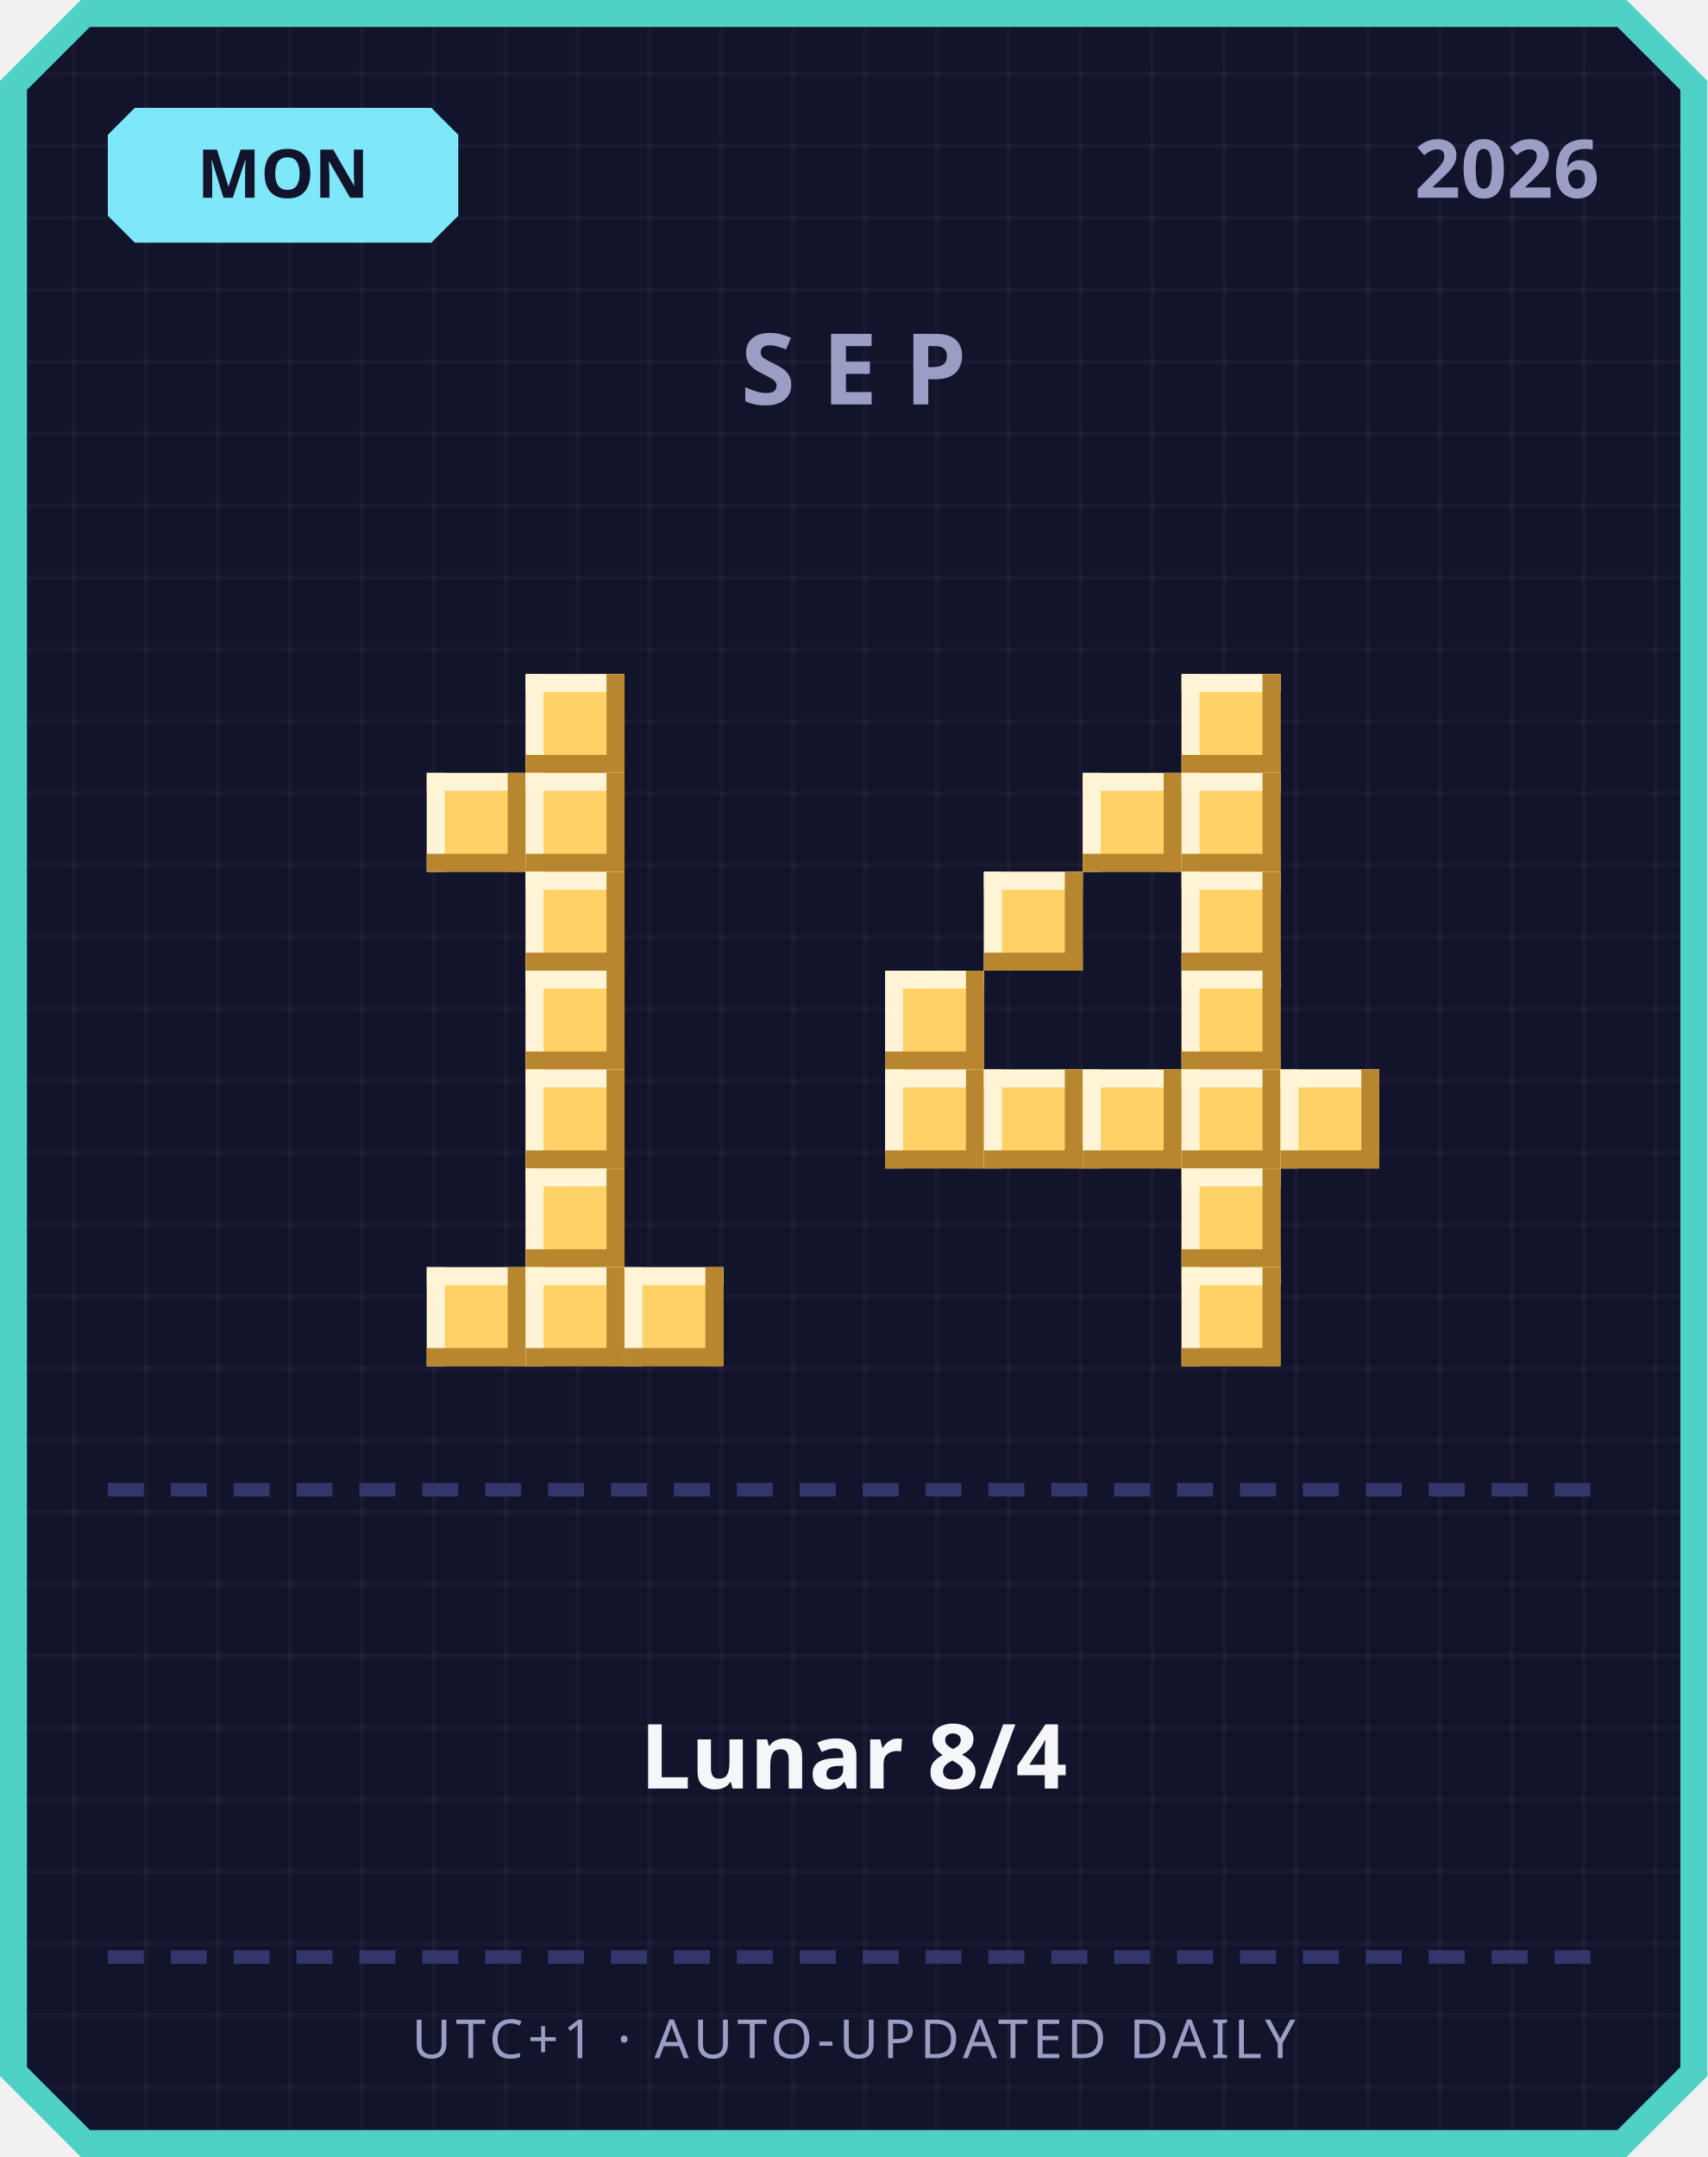
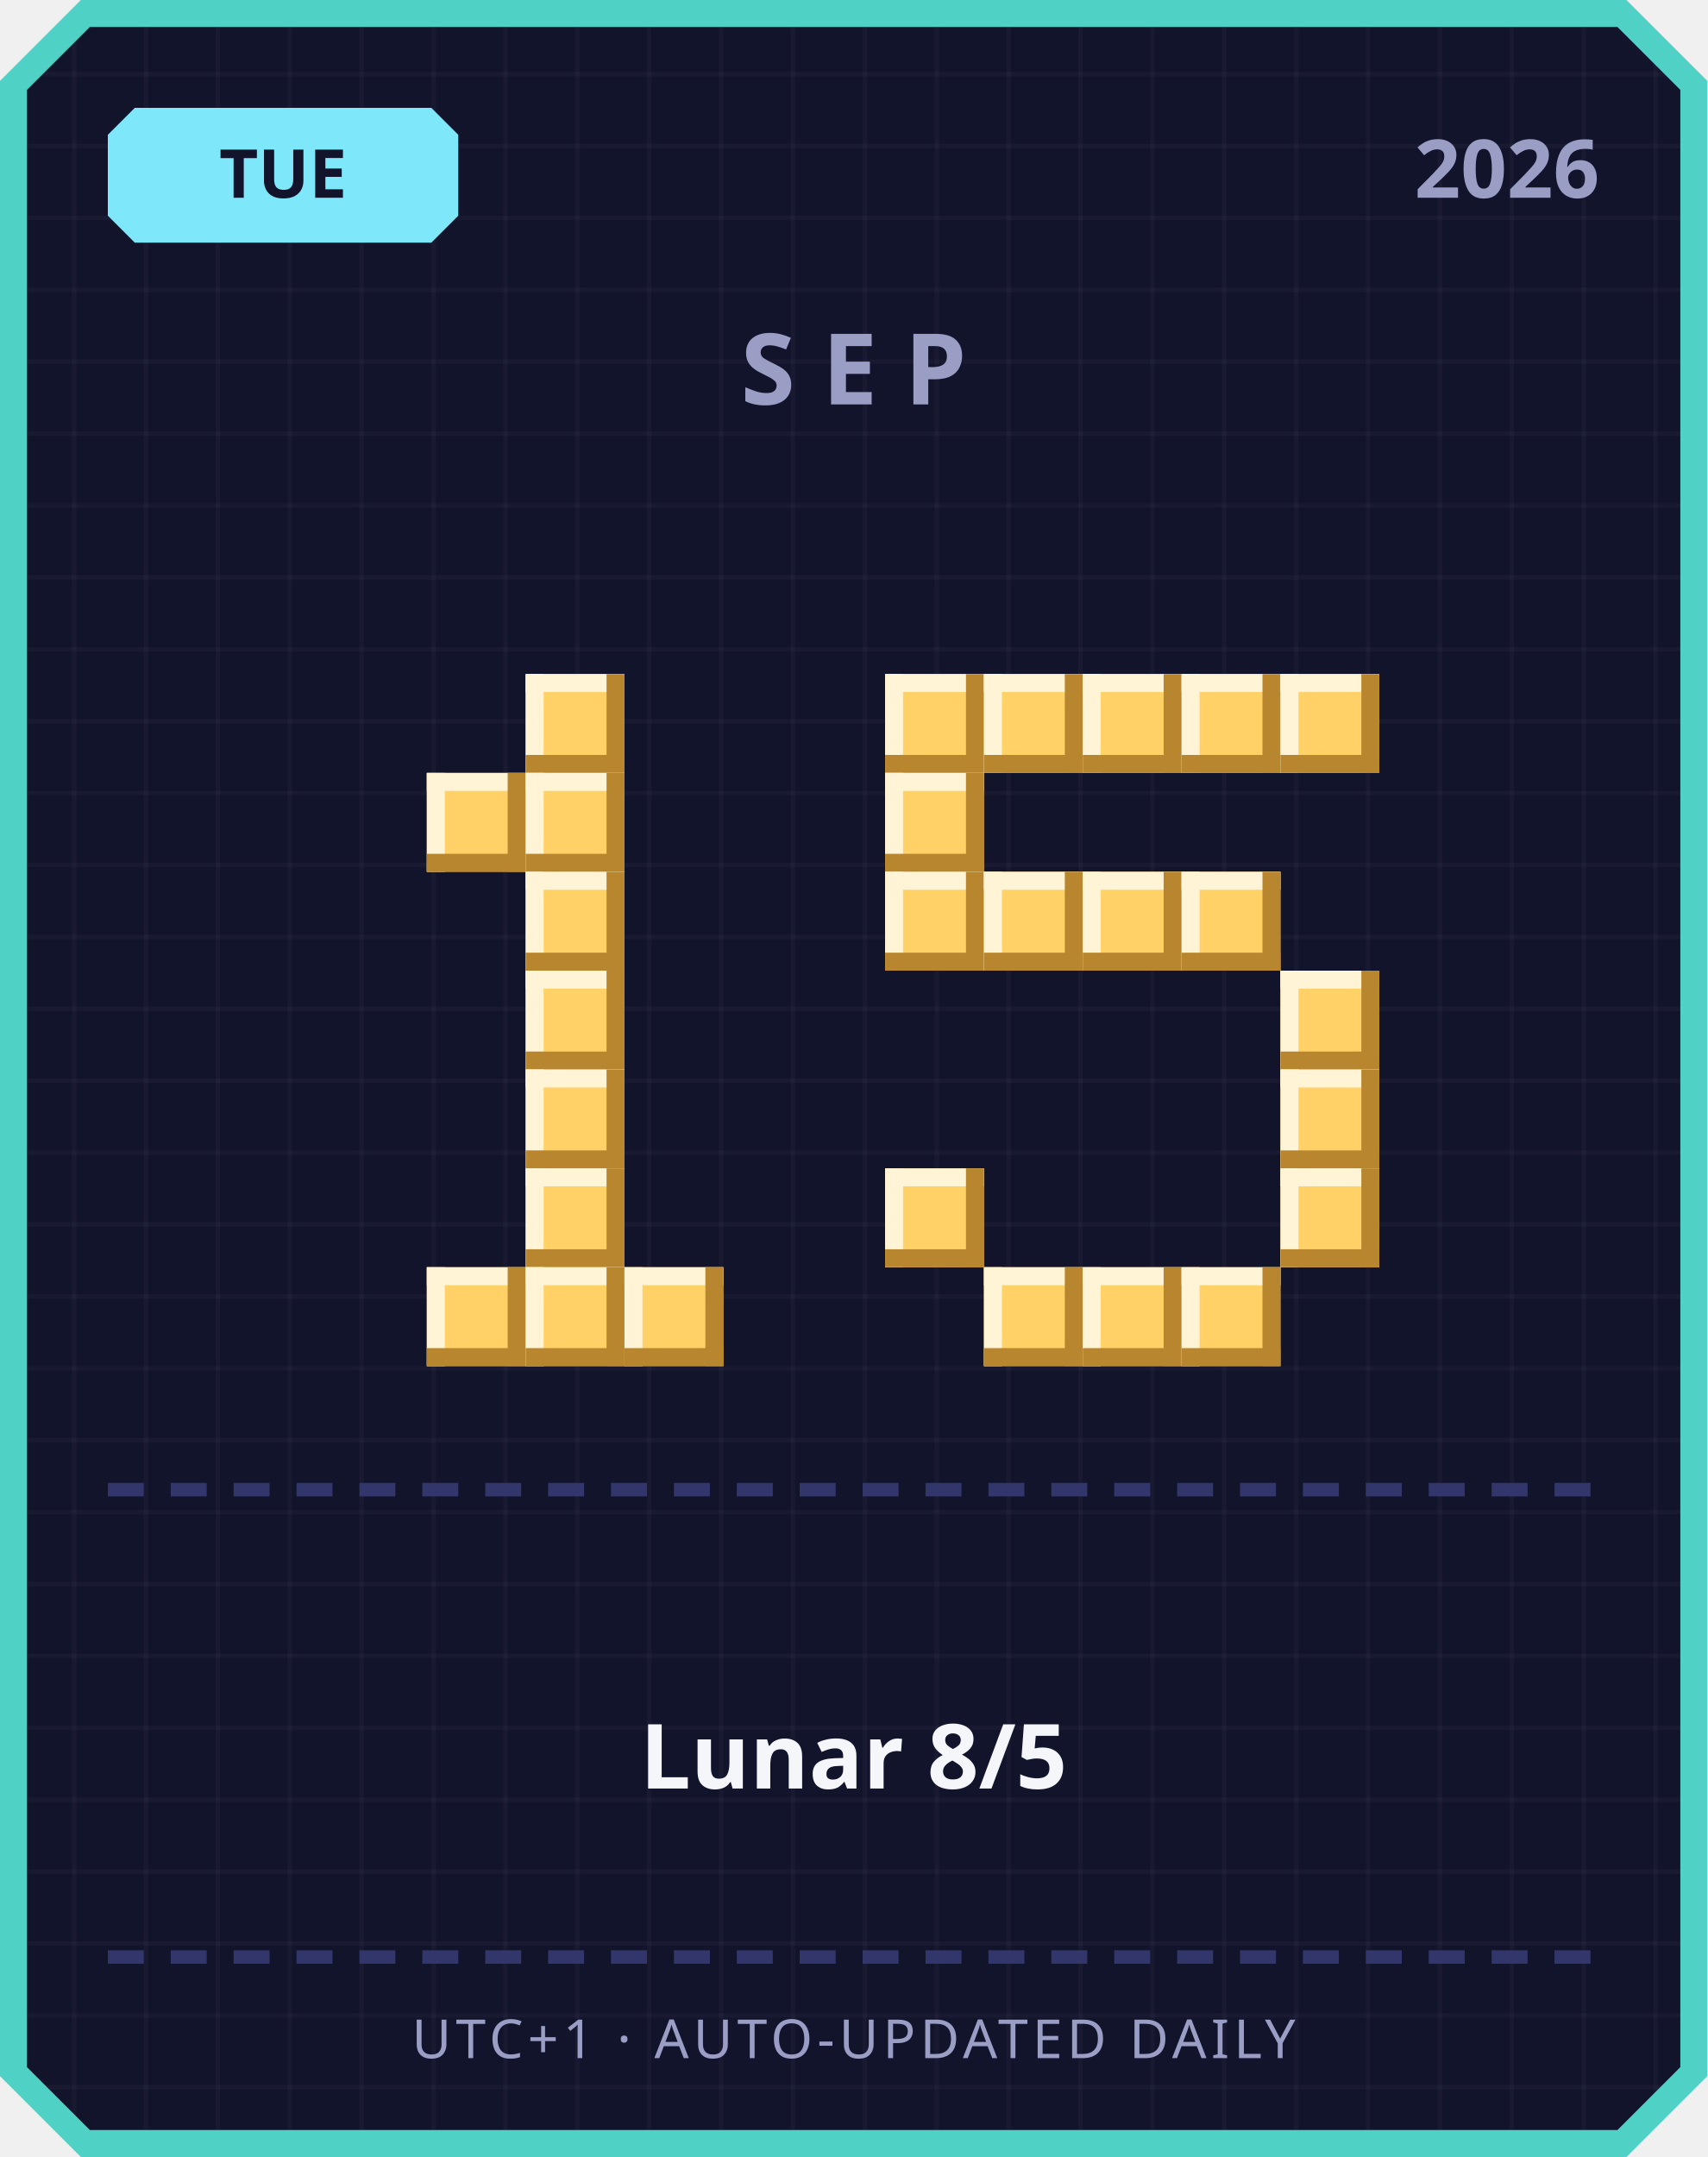
<svg xmlns="http://www.w3.org/2000/svg" width="380" height="480" viewBox="0 0 380 480">
  <defs>
    <pattern id="grid" width="16" height="16" patternUnits="userSpaceOnUse">
      <rect width="16" height="16" fill="#12142b" />
      <rect width="1" height="16" fill="#ffffff" opacity="0.03" />
      <rect width="16" height="1" fill="#ffffff" opacity="0.03" />
    </pattern>
  </defs>
  <path d="M 18,0 L 362,0 L 380,18 L 380,462 L 362,480 L 18,480 L 0,462 L 0,18 Z" fill="#4fd1c5" />
  <path d="M 20,6 L 360,6 L 374,20 L 374,460 L 360,474 L 20,474 L 6,460 L 6,20 Z" fill="url(#grid)" />
  <path d="M 30,24 L 96,24 L 102,30 L 102,48 L 96,54 L 30,54 L 24,48 L 24,30 Z" fill="#7ee8fa" />
-   <text x="63" y="44" text-anchor="middle" font-family="'Segoe UI', sans-serif" font-size="15" font-weight="700" fill="#12142b">MON</text>
+   <text x="63" y="44" text-anchor="middle" font-family="'Segoe UI', sans-serif" font-size="15" font-weight="700" fill="#12142b">TUE</text>
  <text x="356" y="44" text-anchor="end" font-family="'Segoe UI', sans-serif" font-size="18" font-weight="700" fill="#9a9dc4">2026</text>
  <text x="190" y="90" text-anchor="middle" font-family="'Segoe UI', sans-serif" font-size="22" font-weight="700" letter-spacing="6" fill="#9a9dc4">SEP</text>
  <rect x="117" y="150" width="22" height="22" fill="#ffd166" />
  <rect x="117" y="150" width="22" height="4" fill="#fff4d6" />
  <rect x="117" y="150" width="4" height="22" fill="#fff4d6" />
  <rect x="117" y="168" width="22" height="4" fill="#b8862e" />
  <rect x="135" y="150" width="4" height="22" fill="#b8862e" />
  <rect x="95" y="172" width="22" height="22" fill="#ffd166" />
  <rect x="95" y="172" width="22" height="4" fill="#fff4d6" />
  <rect x="95" y="172" width="4" height="22" fill="#fff4d6" />
  <rect x="95" y="190" width="22" height="4" fill="#b8862e" />
  <rect x="113" y="172" width="4" height="22" fill="#b8862e" />
  <rect x="117" y="172" width="22" height="22" fill="#ffd166" />
  <rect x="117" y="172" width="22" height="4" fill="#fff4d6" />
  <rect x="117" y="172" width="4" height="22" fill="#fff4d6" />
  <rect x="117" y="190" width="22" height="4" fill="#b8862e" />
  <rect x="135" y="172" width="4" height="22" fill="#b8862e" />
  <rect x="117" y="194" width="22" height="22" fill="#ffd166" />
  <rect x="117" y="194" width="22" height="4" fill="#fff4d6" />
  <rect x="117" y="194" width="4" height="22" fill="#fff4d6" />
  <rect x="117" y="212" width="22" height="4" fill="#b8862e" />
  <rect x="135" y="194" width="4" height="22" fill="#b8862e" />
  <rect x="117" y="216" width="22" height="22" fill="#ffd166" />
  <rect x="117" y="216" width="22" height="4" fill="#fff4d6" />
  <rect x="117" y="216" width="4" height="22" fill="#fff4d6" />
  <rect x="117" y="234" width="22" height="4" fill="#b8862e" />
  <rect x="135" y="216" width="4" height="22" fill="#b8862e" />
  <rect x="117" y="238" width="22" height="22" fill="#ffd166" />
  <rect x="117" y="238" width="22" height="4" fill="#fff4d6" />
  <rect x="117" y="238" width="4" height="22" fill="#fff4d6" />
  <rect x="117" y="256" width="22" height="4" fill="#b8862e" />
  <rect x="135" y="238" width="4" height="22" fill="#b8862e" />
  <rect x="117" y="260" width="22" height="22" fill="#ffd166" />
  <rect x="117" y="260" width="22" height="4" fill="#fff4d6" />
  <rect x="117" y="260" width="4" height="22" fill="#fff4d6" />
  <rect x="117" y="278" width="22" height="4" fill="#b8862e" />
  <rect x="135" y="260" width="4" height="22" fill="#b8862e" />
  <rect x="95" y="282" width="22" height="22" fill="#ffd166" />
  <rect x="95" y="282" width="22" height="4" fill="#fff4d6" />
  <rect x="95" y="282" width="4" height="22" fill="#fff4d6" />
  <rect x="95" y="300" width="22" height="4" fill="#b8862e" />
  <rect x="113" y="282" width="4" height="22" fill="#b8862e" />
  <rect x="117" y="282" width="22" height="22" fill="#ffd166" />
  <rect x="117" y="282" width="22" height="4" fill="#fff4d6" />
  <rect x="117" y="282" width="4" height="22" fill="#fff4d6" />
  <rect x="117" y="300" width="22" height="4" fill="#b8862e" />
  <rect x="135" y="282" width="4" height="22" fill="#b8862e" />
  <rect x="139" y="282" width="22" height="22" fill="#ffd166" />
  <rect x="139" y="282" width="22" height="4" fill="#fff4d6" />
  <rect x="139" y="282" width="4" height="22" fill="#fff4d6" />
  <rect x="139" y="300" width="22" height="4" fill="#b8862e" />
  <rect x="157" y="282" width="4" height="22" fill="#b8862e" />
+   <rect x="197" y="150" width="22" height="22" fill="#ffd166" />
+   <rect x="197" y="150" width="22" height="4" fill="#fff4d6" />
+   <rect x="197" y="150" width="4" height="22" fill="#fff4d6" />
+   <rect x="197" y="168" width="22" height="4" fill="#b8862e" />
+   <rect x="215" y="150" width="4" height="22" fill="#b8862e" />
+   <rect x="219" y="150" width="22" height="22" fill="#ffd166" />
+   <rect x="219" y="150" width="22" height="4" fill="#fff4d6" />
+   <rect x="219" y="150" width="4" height="22" fill="#fff4d6" />
+   <rect x="219" y="168" width="22" height="4" fill="#b8862e" />
+   <rect x="237" y="150" width="4" height="22" fill="#b8862e" />
+   <rect x="241" y="150" width="22" height="22" fill="#ffd166" />
+   <rect x="241" y="150" width="22" height="4" fill="#fff4d6" />
+   <rect x="241" y="150" width="4" height="22" fill="#fff4d6" />
+   <rect x="241" y="168" width="22" height="4" fill="#b8862e" />
+   <rect x="259" y="150" width="4" height="22" fill="#b8862e" />
  <rect x="263" y="150" width="22" height="22" fill="#ffd166" />
  <rect x="263" y="150" width="22" height="4" fill="#fff4d6" />
  <rect x="263" y="150" width="4" height="22" fill="#fff4d6" />
  <rect x="263" y="168" width="22" height="4" fill="#b8862e" />
  <rect x="281" y="150" width="4" height="22" fill="#b8862e" />
-   <rect x="241" y="172" width="22" height="22" fill="#ffd166" />
-   <rect x="241" y="172" width="22" height="4" fill="#fff4d6" />
-   <rect x="241" y="172" width="4" height="22" fill="#fff4d6" />
-   <rect x="241" y="190" width="22" height="4" fill="#b8862e" />
-   <rect x="259" y="172" width="4" height="22" fill="#b8862e" />
-   <rect x="263" y="172" width="22" height="22" fill="#ffd166" />
-   <rect x="263" y="172" width="22" height="4" fill="#fff4d6" />
-   <rect x="263" y="172" width="4" height="22" fill="#fff4d6" />
-   <rect x="263" y="190" width="22" height="4" fill="#b8862e" />
-   <rect x="281" y="172" width="4" height="22" fill="#b8862e" />
+   <rect x="285" y="150" width="22" height="22" fill="#ffd166" />
+   <rect x="285" y="150" width="22" height="4" fill="#fff4d6" />
+   <rect x="285" y="150" width="4" height="22" fill="#fff4d6" />
+   <rect x="285" y="168" width="22" height="4" fill="#b8862e" />
+   <rect x="303" y="150" width="4" height="22" fill="#b8862e" />
+   <rect x="197" y="172" width="22" height="22" fill="#ffd166" />
+   <rect x="197" y="172" width="22" height="4" fill="#fff4d6" />
+   <rect x="197" y="172" width="4" height="22" fill="#fff4d6" />
+   <rect x="197" y="190" width="22" height="4" fill="#b8862e" />
+   <rect x="215" y="172" width="4" height="22" fill="#b8862e" />
+   <rect x="197" y="194" width="22" height="22" fill="#ffd166" />
+   <rect x="197" y="194" width="22" height="4" fill="#fff4d6" />
+   <rect x="197" y="194" width="4" height="22" fill="#fff4d6" />
+   <rect x="197" y="212" width="22" height="4" fill="#b8862e" />
+   <rect x="215" y="194" width="4" height="22" fill="#b8862e" />
  <rect x="219" y="194" width="22" height="22" fill="#ffd166" />
  <rect x="219" y="194" width="22" height="4" fill="#fff4d6" />
  <rect x="219" y="194" width="4" height="22" fill="#fff4d6" />
  <rect x="219" y="212" width="22" height="4" fill="#b8862e" />
  <rect x="237" y="194" width="4" height="22" fill="#b8862e" />
+   <rect x="241" y="194" width="22" height="22" fill="#ffd166" />
+   <rect x="241" y="194" width="22" height="4" fill="#fff4d6" />
+   <rect x="241" y="194" width="4" height="22" fill="#fff4d6" />
+   <rect x="241" y="212" width="22" height="4" fill="#b8862e" />
+   <rect x="259" y="194" width="4" height="22" fill="#b8862e" />
  <rect x="263" y="194" width="22" height="22" fill="#ffd166" />
  <rect x="263" y="194" width="22" height="4" fill="#fff4d6" />
  <rect x="263" y="194" width="4" height="22" fill="#fff4d6" />
  <rect x="263" y="212" width="22" height="4" fill="#b8862e" />
  <rect x="281" y="194" width="4" height="22" fill="#b8862e" />
-   <rect x="197" y="216" width="22" height="22" fill="#ffd166" />
-   <rect x="197" y="216" width="22" height="4" fill="#fff4d6" />
-   <rect x="197" y="216" width="4" height="22" fill="#fff4d6" />
-   <rect x="197" y="234" width="22" height="4" fill="#b8862e" />
-   <rect x="215" y="216" width="4" height="22" fill="#b8862e" />
-   <rect x="263" y="216" width="22" height="22" fill="#ffd166" />
-   <rect x="263" y="216" width="22" height="4" fill="#fff4d6" />
-   <rect x="263" y="216" width="4" height="22" fill="#fff4d6" />
-   <rect x="263" y="234" width="22" height="4" fill="#b8862e" />
-   <rect x="281" y="216" width="4" height="22" fill="#b8862e" />
-   <rect x="197" y="238" width="22" height="22" fill="#ffd166" />
-   <rect x="197" y="238" width="22" height="4" fill="#fff4d6" />
-   <rect x="197" y="238" width="4" height="22" fill="#fff4d6" />
-   <rect x="197" y="256" width="22" height="4" fill="#b8862e" />
-   <rect x="215" y="238" width="4" height="22" fill="#b8862e" />
-   <rect x="219" y="238" width="22" height="22" fill="#ffd166" />
-   <rect x="219" y="238" width="22" height="4" fill="#fff4d6" />
-   <rect x="219" y="238" width="4" height="22" fill="#fff4d6" />
-   <rect x="219" y="256" width="22" height="4" fill="#b8862e" />
-   <rect x="237" y="238" width="4" height="22" fill="#b8862e" />
-   <rect x="241" y="238" width="22" height="22" fill="#ffd166" />
-   <rect x="241" y="238" width="22" height="4" fill="#fff4d6" />
-   <rect x="241" y="238" width="4" height="22" fill="#fff4d6" />
-   <rect x="241" y="256" width="22" height="4" fill="#b8862e" />
-   <rect x="259" y="238" width="4" height="22" fill="#b8862e" />
-   <rect x="263" y="238" width="22" height="22" fill="#ffd166" />
-   <rect x="263" y="238" width="22" height="4" fill="#fff4d6" />
-   <rect x="263" y="238" width="4" height="22" fill="#fff4d6" />
-   <rect x="263" y="256" width="22" height="4" fill="#b8862e" />
-   <rect x="281" y="238" width="4" height="22" fill="#b8862e" />
+   <rect x="285" y="216" width="22" height="22" fill="#ffd166" />
+   <rect x="285" y="216" width="22" height="4" fill="#fff4d6" />
+   <rect x="285" y="216" width="4" height="22" fill="#fff4d6" />
+   <rect x="285" y="234" width="22" height="4" fill="#b8862e" />
+   <rect x="303" y="216" width="4" height="22" fill="#b8862e" />
  <rect x="285" y="238" width="22" height="22" fill="#ffd166" />
  <rect x="285" y="238" width="22" height="4" fill="#fff4d6" />
  <rect x="285" y="238" width="4" height="22" fill="#fff4d6" />
  <rect x="285" y="256" width="22" height="4" fill="#b8862e" />
  <rect x="303" y="238" width="4" height="22" fill="#b8862e" />
-   <rect x="263" y="260" width="22" height="22" fill="#ffd166" />
-   <rect x="263" y="260" width="22" height="4" fill="#fff4d6" />
-   <rect x="263" y="260" width="4" height="22" fill="#fff4d6" />
-   <rect x="263" y="278" width="22" height="4" fill="#b8862e" />
-   <rect x="281" y="260" width="4" height="22" fill="#b8862e" />
+   <rect x="197" y="260" width="22" height="22" fill="#ffd166" />
+   <rect x="197" y="260" width="22" height="4" fill="#fff4d6" />
+   <rect x="197" y="260" width="4" height="22" fill="#fff4d6" />
+   <rect x="197" y="278" width="22" height="4" fill="#b8862e" />
+   <rect x="215" y="260" width="4" height="22" fill="#b8862e" />
+   <rect x="285" y="260" width="22" height="22" fill="#ffd166" />
+   <rect x="285" y="260" width="22" height="4" fill="#fff4d6" />
+   <rect x="285" y="260" width="4" height="22" fill="#fff4d6" />
+   <rect x="285" y="278" width="22" height="4" fill="#b8862e" />
+   <rect x="303" y="260" width="4" height="22" fill="#b8862e" />
+   <rect x="219" y="282" width="22" height="22" fill="#ffd166" />
+   <rect x="219" y="282" width="22" height="4" fill="#fff4d6" />
+   <rect x="219" y="282" width="4" height="22" fill="#fff4d6" />
+   <rect x="219" y="300" width="22" height="4" fill="#b8862e" />
+   <rect x="237" y="282" width="4" height="22" fill="#b8862e" />
+   <rect x="241" y="282" width="22" height="22" fill="#ffd166" />
+   <rect x="241" y="282" width="22" height="4" fill="#fff4d6" />
+   <rect x="241" y="282" width="4" height="22" fill="#fff4d6" />
+   <rect x="241" y="300" width="22" height="4" fill="#b8862e" />
+   <rect x="259" y="282" width="4" height="22" fill="#b8862e" />
  <rect x="263" y="282" width="22" height="22" fill="#ffd166" />
  <rect x="263" y="282" width="22" height="4" fill="#fff4d6" />
  <rect x="263" y="282" width="4" height="22" fill="#fff4d6" />
  <rect x="263" y="300" width="22" height="4" fill="#b8862e" />
  <rect x="281" y="282" width="4" height="22" fill="#b8862e" />
  <rect x="24" y="330" width="8" height="3" fill="#33366b" />
  <rect x="38" y="330" width="8" height="3" fill="#33366b" />
  <rect x="52" y="330" width="8" height="3" fill="#33366b" />
  <rect x="66" y="330" width="8" height="3" fill="#33366b" />
  <rect x="80" y="330" width="8" height="3" fill="#33366b" />
  <rect x="94" y="330" width="8" height="3" fill="#33366b" />
  <rect x="108" y="330" width="8" height="3" fill="#33366b" />
  <rect x="122" y="330" width="8" height="3" fill="#33366b" />
  <rect x="136" y="330" width="8" height="3" fill="#33366b" />
  <rect x="150" y="330" width="8" height="3" fill="#33366b" />
  <rect x="164" y="330" width="8" height="3" fill="#33366b" />
  <rect x="178" y="330" width="8" height="3" fill="#33366b" />
  <rect x="192" y="330" width="8" height="3" fill="#33366b" />
  <rect x="206" y="330" width="8" height="3" fill="#33366b" />
  <rect x="220" y="330" width="8" height="3" fill="#33366b" />
  <rect x="234" y="330" width="8" height="3" fill="#33366b" />
  <rect x="248" y="330" width="8" height="3" fill="#33366b" />
  <rect x="262" y="330" width="8" height="3" fill="#33366b" />
  <rect x="276" y="330" width="8" height="3" fill="#33366b" />
  <rect x="290" y="330" width="8" height="3" fill="#33366b" />
  <rect x="304" y="330" width="8" height="3" fill="#33366b" />
  <rect x="318" y="330" width="8" height="3" fill="#33366b" />
  <rect x="332" y="330" width="8" height="3" fill="#33366b" />
  <rect x="346" y="330" width="8" height="3" fill="#33366b" />
-   <text x="190" y="398" text-anchor="middle" font-family="'Segoe UI', 'Microsoft JhengHei', sans-serif" font-size="20" font-weight="700" fill="#f5f6fa">Lunar 8/4</text>
+   <text x="190" y="398" text-anchor="middle" font-family="'Segoe UI', 'Microsoft JhengHei', sans-serif" font-size="20" font-weight="700" fill="#f5f6fa">Lunar 8/5</text>
  <rect x="24" y="434" width="8" height="3" fill="#33366b" />
  <rect x="38" y="434" width="8" height="3" fill="#33366b" />
  <rect x="52" y="434" width="8" height="3" fill="#33366b" />
  <rect x="66" y="434" width="8" height="3" fill="#33366b" />
  <rect x="80" y="434" width="8" height="3" fill="#33366b" />
  <rect x="94" y="434" width="8" height="3" fill="#33366b" />
  <rect x="108" y="434" width="8" height="3" fill="#33366b" />
  <rect x="122" y="434" width="8" height="3" fill="#33366b" />
  <rect x="136" y="434" width="8" height="3" fill="#33366b" />
  <rect x="150" y="434" width="8" height="3" fill="#33366b" />
  <rect x="164" y="434" width="8" height="3" fill="#33366b" />
  <rect x="178" y="434" width="8" height="3" fill="#33366b" />
  <rect x="192" y="434" width="8" height="3" fill="#33366b" />
  <rect x="206" y="434" width="8" height="3" fill="#33366b" />
  <rect x="220" y="434" width="8" height="3" fill="#33366b" />
  <rect x="234" y="434" width="8" height="3" fill="#33366b" />
  <rect x="248" y="434" width="8" height="3" fill="#33366b" />
  <rect x="262" y="434" width="8" height="3" fill="#33366b" />
  <rect x="276" y="434" width="8" height="3" fill="#33366b" />
  <rect x="290" y="434" width="8" height="3" fill="#33366b" />
  <rect x="304" y="434" width="8" height="3" fill="#33366b" />
  <rect x="318" y="434" width="8" height="3" fill="#33366b" />
  <rect x="332" y="434" width="8" height="3" fill="#33366b" />
  <rect x="346" y="434" width="8" height="3" fill="#33366b" />
  <text x="190" y="458" text-anchor="middle" font-family="'Segoe UI', sans-serif" font-size="12" letter-spacing="1" fill="#9a9dc4">UTC+1 · AUTO-UPDATED DAILY</text>
</svg>
